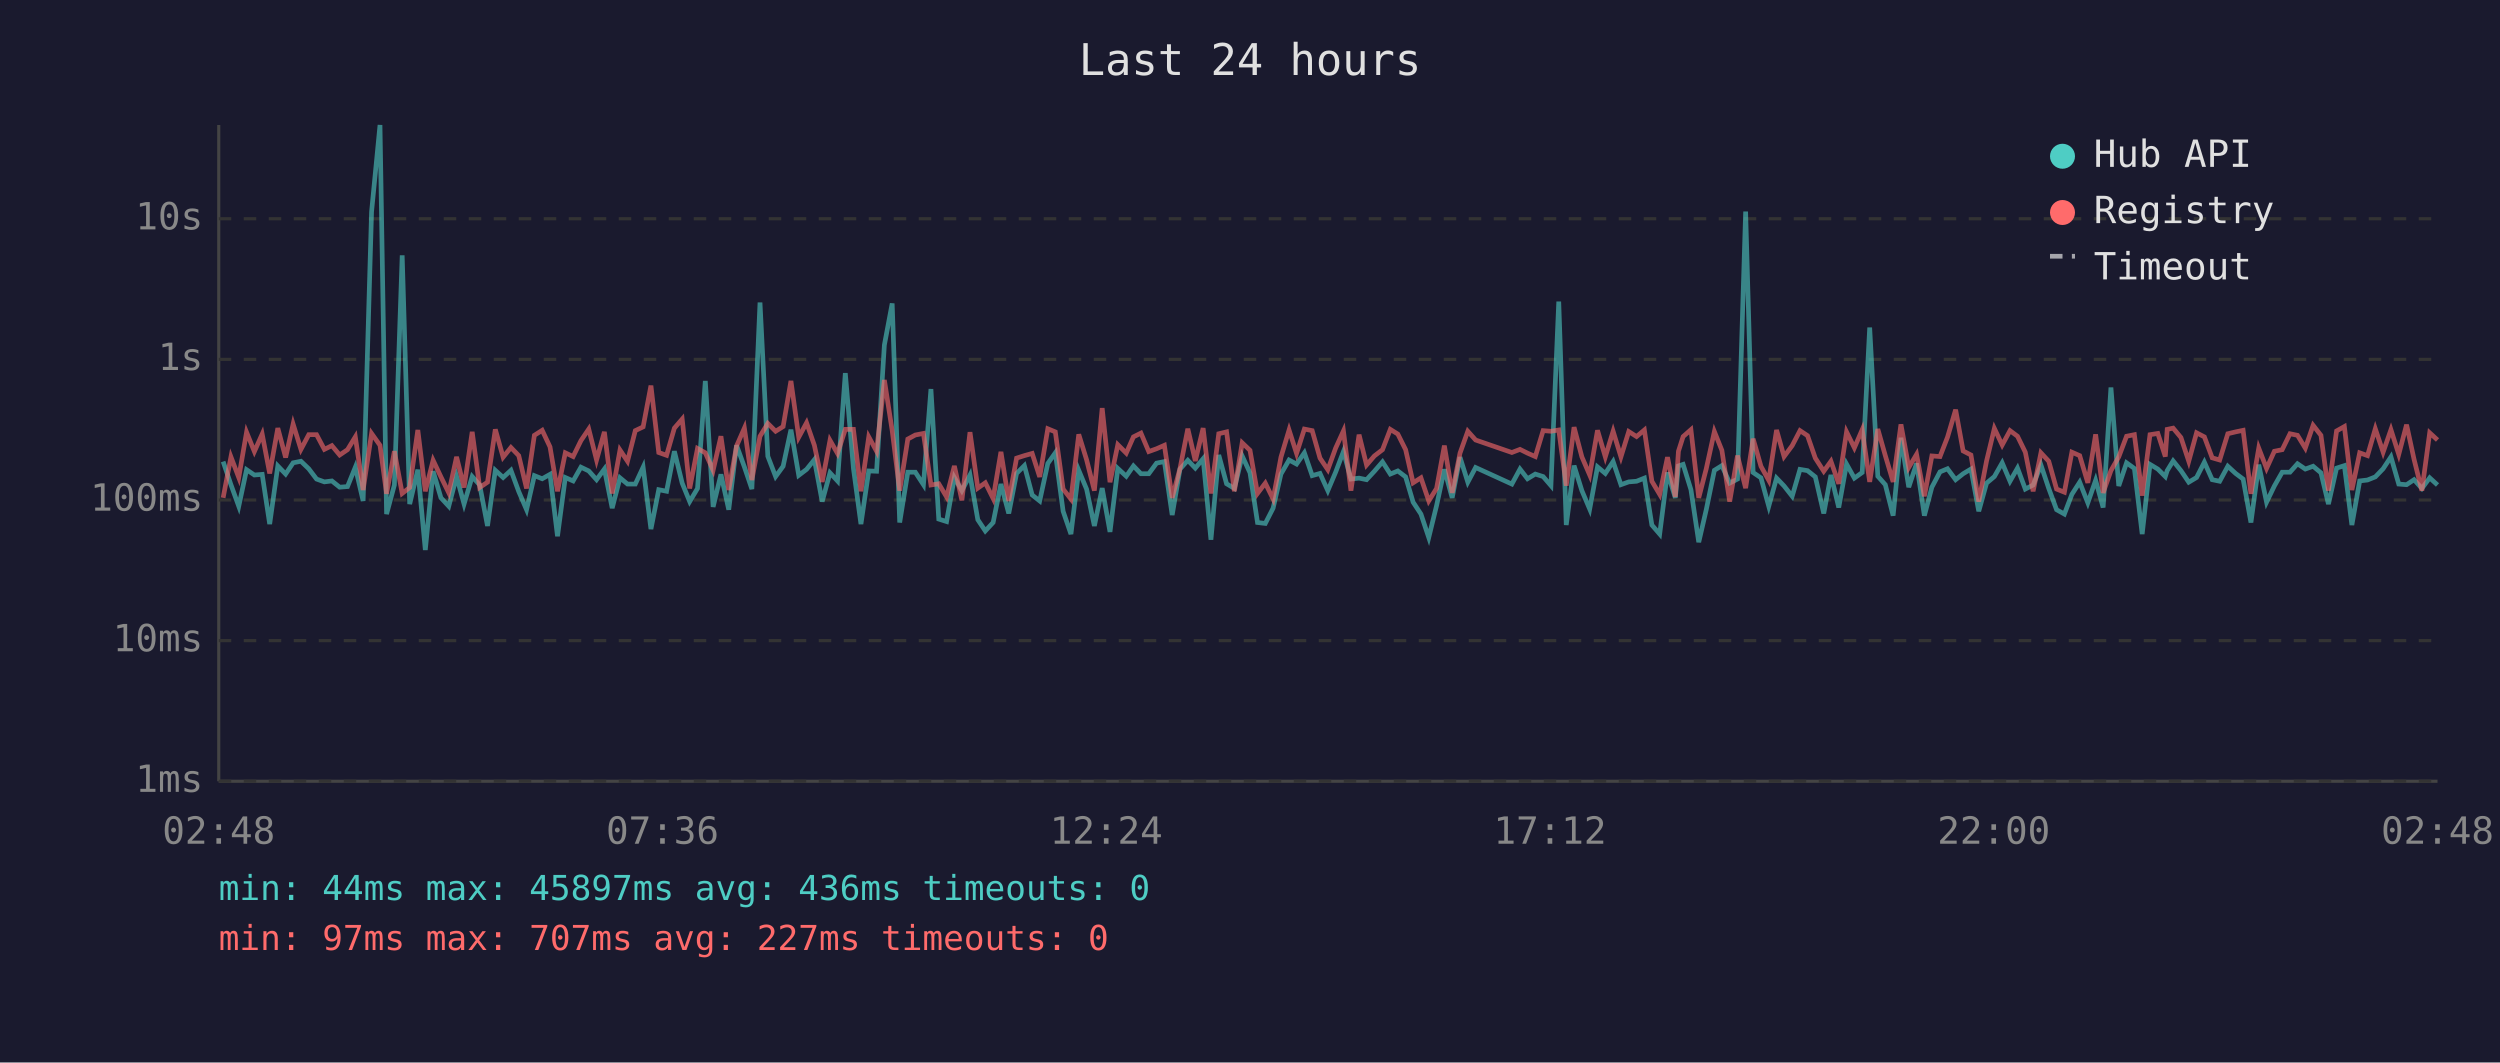
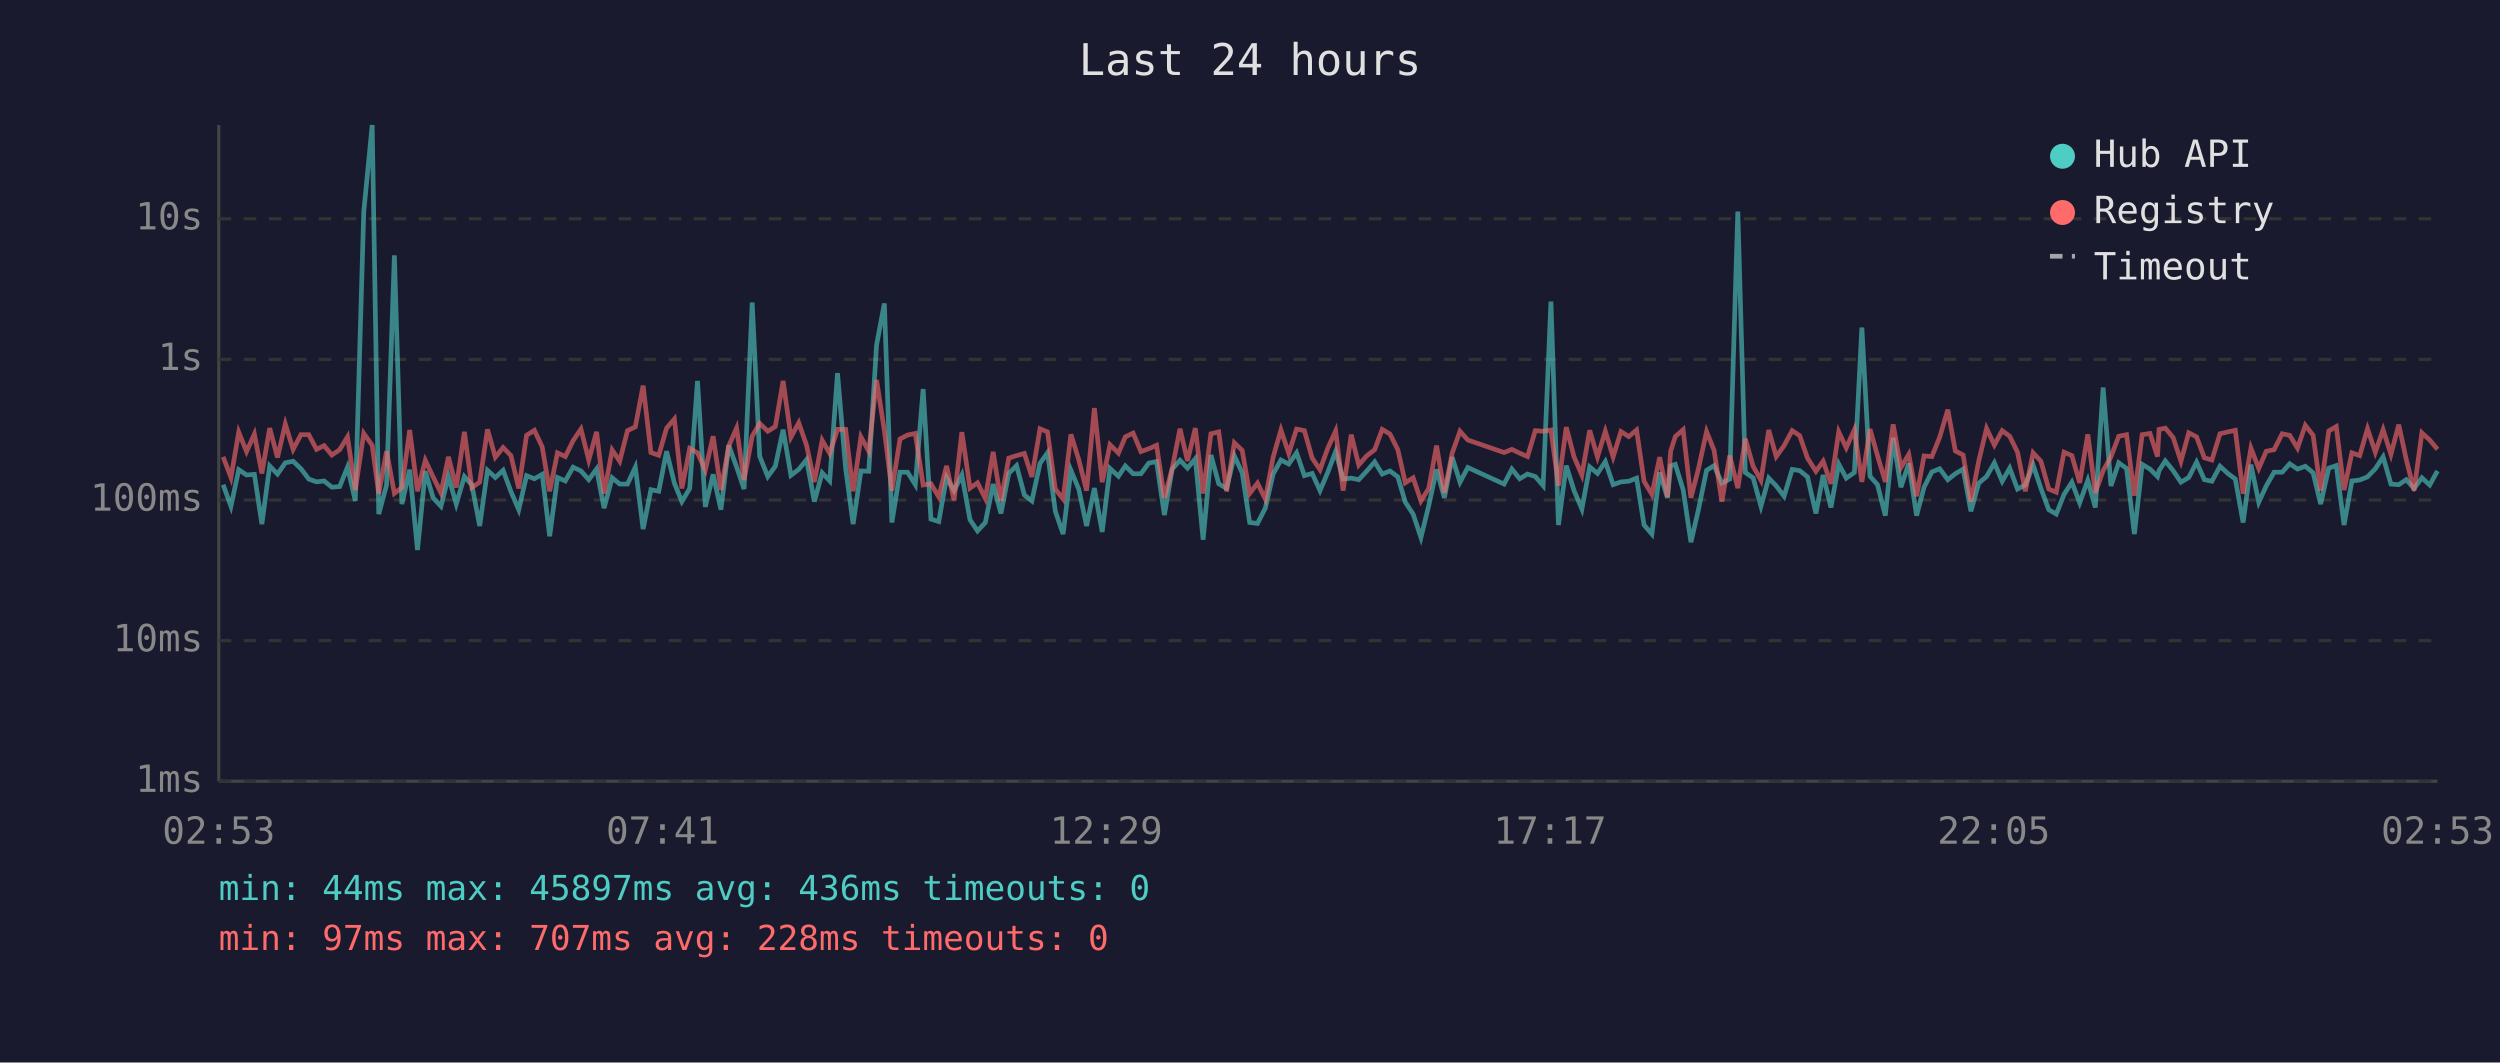
<svg xmlns="http://www.w3.org/2000/svg" viewBox="0 0 800 340" font-family="monospace" font-size="12">
  <rect width="800" height="340" fill="#1a1a2e" />
  <text x="400" y="24" fill="#e0e0e0" font-size="14" text-anchor="middle">Last 24 hours</text>
  <line x1="70" y1="40" x2="70" y2="250" stroke="#444" stroke-width="1" />
  <line x1="70" y1="250" x2="780" y2="250" stroke="#444" stroke-width="1" />
  <line x1="70" y1="250" x2="780" y2="250" stroke="#333" stroke-width="1" stroke-dasharray="4" />
  <text x="65" y="250" fill="#888" text-anchor="end" dominant-baseline="middle">1ms</text>
  <line x1="70" y1="205" x2="780" y2="205" stroke="#333" stroke-width="1" stroke-dasharray="4" />
  <text x="65" y="205" fill="#888" text-anchor="end" dominant-baseline="middle">10ms</text>
  <line x1="70" y1="160" x2="780" y2="160" stroke="#333" stroke-width="1" stroke-dasharray="4" />
  <text x="65" y="160" fill="#888" text-anchor="end" dominant-baseline="middle">100ms</text>
  <line x1="70" y1="115" x2="780" y2="115" stroke="#333" stroke-width="1" stroke-dasharray="4" />
  <text x="65" y="115" fill="#888" text-anchor="end" dominant-baseline="middle">1s</text>
  <line x1="70" y1="70" x2="780" y2="70" stroke="#333" stroke-width="1" stroke-dasharray="4" />
  <text x="65" y="70" fill="#888" text-anchor="end" dominant-baseline="middle">10s</text>
-   <text x="70" y="270" fill="#888" text-anchor="middle">02:48</text>
-   <text x="212" y="270" fill="#888" text-anchor="middle">07:36</text>
-   <text x="354" y="270" fill="#888" text-anchor="middle">12:24</text>
-   <text x="496" y="270" fill="#888" text-anchor="middle">17:12</text>
-   <text x="638" y="270" fill="#888" text-anchor="middle">22:00</text>
-   <text x="780" y="270" fill="#888" text-anchor="middle">02:48</text>
-   <polyline points="71.4,147.7 73.9,155.1 76.4,162.0 78.9,150.3 81.4,152.0 83.9,151.8 86.3,167.7 88.9,149.1 91.4,151.7 93.8,148.1 96.3,147.6 98.8,150.0 101.3,153.3 103.8,154.2 106.2,153.9 108.7,155.9 111.2,155.7 113.7,149.5 116.2,160.3 118.9,67.8 121.6,40.0 123.7,164.5 126.2,155.2 128.7,81.7 131.1,161.3 133.7,150.3 136.1,176.0 138.6,150.8 141.1,159.3 143.6,162.0 146.1,152.5 148.5,161.3 151.1,152.5 153.5,155.2 156.0,168.3 158.5,150.5 161.0,152.8 163.5,150.5 166.0,157.3 168.5,163.1 171.0,152.2 173.5,153.2 176.0,151.8 178.4,171.6 180.9,152.8 183.4,153.9 185.9,149.5 188.4,150.7 190.9,153.5 193.4,150.1 195.9,162.6 198.4,152.9 200.8,154.9 203.3,154.9 205.8,149.5 208.3,169.3 210.8,156.7 213.3,157.2 215.8,144.4 218.3,154.6 220.7,160.5 223.2,156.3 225.7,121.9 228.2,162.2 230.7,151.8 233.2,163.1 235.7,142.5 238.2,149.4 240.6,156.5 243.2,96.8 245.7,146.0 248.2,152.5 250.6,149.2 253.1,137.5 255.6,152.1 258.1,150.2 260.6,147.1 263.1,160.5 265.6,151.3 268.0,153.9 270.5,119.4 273.1,149.9 275.5,167.7 278.0,150.7 280.5,150.8 283.0,110.4 285.5,97.1 287.9,167.2 290.5,151.1 292.9,151.1 295.5,155.1 297.9,124.5 300.4,166.1 302.9,166.9 305.4,152.8 307.8,157.0 310.4,152.0 312.9,166.3 315.3,169.9 317.8,167.2 320.3,154.9 322.8,164.3 325.3,151.5 327.8,149.0 330.3,158.4 332.7,160.3 335.3,148.3 337.7,144.9 340.2,163.6 342.7,170.9 345.2,150.5 347.7,156.5 350.2,168.3 352.7,156.2 355.2,170.2 357.7,149.9 360.4,152.4 362.7,149.1 365.1,151.6 367.6,151.6 370.1,148.2 372.6,147.7 375.1,164.8 377.6,150.1 380.1,147.3 382.5,149.8 385.0,146.8 387.5,172.7 390.0,145.6 392.5,154.8 395.0,156.3 397.5,145.9 400.0,151.3 402.4,167.2 404.9,167.5 407.4,162.6 409.9,151.7 412.5,147.2 414.9,148.5 417.4,144.9 419.9,152.2 422.4,151.5 424.9,157.0 427.4,151.1 429.9,144.5 432.3,153.3 434.9,153.0 437.3,153.5 439.8,150.8 442.4,147.8 444.9,151.7 447.3,150.7 449.8,152.6 452.2,160.7 454.7,164.5 457.2,172.0 459.7,161.8 462.2,150.2 464.7,159.3 467.2,146.3 469.7,154.3 472.2,149.6 483.8,154.9 486.4,150.1 488.8,153.2 491.3,151.7 493.8,152.5 496.3,155.4 498.8,96.5 501.2,168.0 503.7,149.0 506.2,157.0 508.7,162.9 511.2,149.4 513.7,151.5 516.2,147.7 518.7,155.1 521.2,154.2 523.7,154.0 526.2,153.0 528.6,168.0 531.1,170.9 533.6,151.2 536.1,159.3 537.1,149.1 538.6,148.6 541.1,156.7 543.6,173.5 546.0,163.1 548.6,150.5 551.0,149.0 553.5,154.6 556.0,153.3 558.6,67.7 561.0,151.2 563.5,152.9 566.0,162.0 568.5,153.0 570.9,155.5 573.5,158.8 576.0,150.2 578.4,150.6 580.9,152.6 583.6,164.3 585.9,152.0 588.4,162.4 590.9,148.5 593.4,153.0 595.9,151.2 598.3,104.8 600.9,152.4 603.3,155.1 605.8,165.0 608.3,140.1 610.8,155.9 613.3,148.3 615.8,165.0 618.2,155.9 620.8,151.0 623.2,150.0 625.8,153.5 628.2,151.6 630.7,150.1 633.2,163.6 635.7,154.6 638.2,152.5 640.7,148.1 643.2,154.0 645.6,149.8 648.1,156.5 650.6,155.2 653.1,148.8 655.6,156.3 658.1,163.1 660.6,164.5 663.0,158.2 665.5,154.3 668.1,160.9 670.6,153.7 673.0,162.4 675.5,124.0 678.0,155.5 680.5,148.1 683.0,149.9 685.5,170.9 688.0,148.6 690.5,150.1 692.9,152.5 693.5,150.6 695.4,147.5 697.9,150.6 700.4,154.3 702.9,152.8 705.4,147.9 707.9,153.5 710.3,154.0 712.9,149.2 715.4,151.5 717.8,153.3 720.3,167.2 722.8,148.7 725.3,160.7 727.8,155.5 730.3,151.1 732.8,151.1 735.2,148.4 737.7,150.1 740.2,149.2 742.7,151.3 745.1,161.3 747.7,149.8 750.2,149.0 752.6,168.0 755.1,153.9 757.6,153.6 760.1,152.6 762.6,150.0 765.1,146.2 767.6,154.9 770.1,155.1 772.5,153.5 775.0,156.3 777.5,152.9 780.0,155.2" fill="none" stroke="#4ecdc4" stroke-width="1.5" opacity="0.6" />
-   <polyline points="71.4,159.3 73.9,146.2 76.4,152.8 78.9,138.3 81.4,144.5 83.9,138.9 86.3,151.5 88.9,137.0 91.4,146.4 93.8,135.7 96.3,143.8 98.8,139.1 101.3,139.1 103.8,143.8 106.2,142.6 108.7,145.6 111.2,143.9 113.7,139.8 116.2,156.8 118.9,138.7 121.6,142.5 123.7,158.0 126.2,144.4 128.7,157.9 131.1,156.0 133.7,137.6 136.1,157.2 138.6,147.3 141.1,152.6 143.6,157.7 146.1,146.2 148.5,156.0 151.1,138.2 153.5,156.0 156.0,154.3 158.5,137.4 161.0,146.3 163.5,143.2 166.0,145.8 168.5,156.3 171.0,139.3 173.5,137.7 176.0,143.0 178.4,157.2 180.9,144.9 183.4,146.1 185.9,141.0 188.4,137.3 190.9,147.2 193.4,138.2 195.9,157.9 198.4,144.0 200.8,147.6 203.3,137.8 205.8,136.6 208.3,123.4 210.8,144.8 213.3,145.7 215.8,137.0 218.3,134.1 220.7,156.3 223.2,143.5 225.7,144.9 228.2,150.5 230.7,139.6 233.2,156.8 235.7,142.7 238.2,137.0 240.6,153.6 243.2,139.6 245.7,135.5 248.2,138.0 250.6,136.5 253.1,121.9 255.6,139.9 258.1,135.3 260.6,142.5 263.1,154.2 265.6,140.9 268.0,145.1 270.5,137.4 273.1,137.4 275.5,157.2 278.0,139.8 280.5,144.4 283.0,121.6 285.5,137.8 287.9,157.0 290.5,140.5 292.9,139.2 295.5,138.7 297.9,155.2 300.4,154.8 302.9,159.0 305.4,149.1 307.8,160.1 310.4,138.3 312.9,156.2 315.3,154.5 317.8,159.5 320.3,144.6 322.8,160.3 325.3,146.6 327.8,145.8 330.3,145.1 332.7,152.6 335.3,137.2 337.7,138.2 340.2,156.5 342.7,159.7 345.2,139.0 347.7,147.1 350.2,157.0 352.7,130.6 355.2,154.3 357.7,142.3 360.4,145.0 362.7,139.8 365.1,138.6 367.6,144.5 370.1,143.6 372.6,142.5 375.1,159.3 377.6,149.9 380.1,137.2 382.5,147.5 385.0,137.0 387.5,157.9 390.0,138.8 392.5,138.2 395.0,157.2 397.5,141.7 400.0,144.1 402.4,157.9 404.9,154.6 407.4,159.7 409.9,146.3 412.5,137.6 414.9,145.1 417.4,137.3 419.9,137.8 422.4,146.6 424.9,150.3 427.4,143.4 429.9,137.9 432.3,157.0 434.9,139.1 437.3,148.8 439.8,145.9 442.4,143.9 444.9,137.4 447.3,138.9 449.8,143.9 452.2,154.5 454.7,152.9 457.2,160.3 459.7,156.3 462.2,142.6 464.7,157.7 467.2,145.0 469.7,138.0 472.2,140.8 483.8,144.8 486.4,143.8 488.8,145.0 491.3,146.1 493.8,137.8 496.3,138.0 498.8,137.6 501.2,155.4 503.7,136.7 506.2,146.2 508.7,152.0 511.2,137.7 513.7,146.2 516.2,138.0 518.7,146.2 521.2,138.1 523.7,139.7 526.2,137.6 528.6,154.0 531.1,158.2 533.6,146.3 536.1,159.0 537.1,144.4 538.6,139.7 541.1,137.5 543.6,159.3 546.0,150.0 548.6,138.1 551.0,144.1 553.5,160.5 556.0,145.8 558.6,156.2 561.0,140.4 563.5,149.2 566.0,153.7 568.5,137.6 570.9,146.1 573.5,142.6 576.0,137.8 578.4,139.4 580.9,146.6 583.6,150.8 585.9,147.6 588.4,154.8 590.9,138.2 593.4,143.3 595.9,137.5 598.3,154.2 600.9,137.3 603.3,145.8 605.8,154.2 608.3,135.8 610.8,149.6 613.3,145.4 615.8,158.8 618.2,145.9 620.8,146.1 623.2,139.9 625.8,131.1 628.2,144.3 630.7,145.6 633.2,160.5 635.7,147.5 638.2,137.1 640.7,142.4 643.2,137.8 645.6,139.6 648.1,144.7 650.6,157.2 653.1,144.9 655.6,147.6 658.1,156.5 660.6,157.5 663.0,144.7 665.5,145.8 668.1,154.5 670.6,139.0 673.0,157.7 675.5,150.6 678.0,146.2 680.5,139.6 683.0,139.1 685.5,158.6 688.0,139.1 690.5,138.7 692.9,146.1 693.5,137.4 695.4,137.0 697.9,140.0 700.4,147.6 702.9,138.5 705.4,139.8 707.9,146.5 710.3,147.2 712.9,138.8 715.4,138.2 717.8,137.7 720.3,158.0 722.8,143.4 725.3,149.9 727.8,144.4 730.3,143.9 732.8,138.8 735.2,139.3 737.7,143.4 740.2,136.1 742.7,139.3 745.1,157.0 747.7,137.9 750.2,136.5 752.6,156.8 755.1,144.9 757.6,145.8 760.1,137.2 762.6,144.7 765.1,137.5 767.6,145.4 770.1,135.9 772.5,147.0 775.0,157.0 777.5,138.5 780.0,140.8" fill="none" stroke="#ff6b6b" stroke-width="1.5" opacity="0.6" />
+   <text x="70" y="270" fill="#888" text-anchor="middle">02:53</text>
+   <text x="212" y="270" fill="#888" text-anchor="middle">07:41</text>
+   <text x="354" y="270" fill="#888" text-anchor="middle">12:29</text>
+   <text x="496" y="270" fill="#888" text-anchor="middle">17:17</text>
+   <text x="638" y="270" fill="#888" text-anchor="middle">22:05</text>
+   <text x="780" y="270" fill="#888" text-anchor="middle">02:53</text>
+   <polyline points="71.4,155.1 73.9,162.0 76.4,150.3 78.9,152.0 81.4,151.8 83.8,167.7 86.3,149.1 88.8,151.7 91.3,148.1 93.8,147.6 96.3,150.0 98.8,153.3 101.3,154.2 103.7,153.9 106.2,155.9 108.7,155.7 111.2,149.5 113.7,160.3 116.4,67.8 119.1,40.0 121.2,164.5 123.7,155.2 126.2,81.7 128.6,161.3 131.1,150.3 133.6,176.0 136.1,150.8 138.6,159.3 141.1,162.0 143.5,152.5 146.0,161.3 148.6,152.5 151.0,155.2 153.5,168.3 156.0,150.5 158.5,152.8 161.0,150.5 163.5,157.3 166.0,163.1 168.5,152.2 171.0,153.2 173.5,151.8 175.9,171.6 178.4,152.8 180.9,153.9 183.4,149.5 185.9,150.7 188.4,153.5 190.9,150.1 193.3,162.6 195.9,152.9 198.3,154.9 200.8,154.9 203.3,149.5 205.8,169.3 208.3,156.7 210.8,157.2 213.3,144.4 215.8,154.6 218.2,160.5 220.7,156.3 223.2,121.9 225.7,162.2 228.2,151.8 230.7,163.1 233.2,142.5 235.7,149.4 238.1,156.5 240.7,96.8 243.1,146.0 245.7,152.5 248.1,149.2 250.6,137.5 253.1,152.1 255.6,150.2 258.1,147.1 260.6,160.5 263.1,151.3 265.5,153.9 268.0,119.4 270.6,149.9 273.0,167.7 275.5,150.7 278.0,150.8 280.5,110.4 283.0,97.1 285.4,167.2 288.0,151.1 290.4,151.1 292.9,155.1 295.4,124.5 297.9,166.1 300.4,166.9 302.9,152.8 305.3,157.0 307.8,152.0 310.4,166.3 312.8,169.9 315.3,167.2 317.8,154.9 320.3,164.3 322.8,151.5 325.3,149.0 327.8,158.4 330.2,160.3 332.8,148.3 335.2,144.9 337.7,163.6 340.2,170.9 342.7,150.5 345.2,156.5 347.7,168.3 350.2,156.2 352.7,170.2 355.2,149.9 357.9,152.4 360.1,149.1 362.6,151.6 365.1,151.6 367.6,148.2 370.1,147.7 372.6,164.8 375.1,150.1 377.6,147.3 380.0,149.8 382.5,146.8 385.0,172.7 387.5,145.6 390.0,154.8 392.5,156.3 395.0,145.9 397.5,151.3 399.9,167.2 402.4,167.5 404.9,162.6 407.4,151.7 409.9,147.2 412.4,148.5 414.9,144.9 417.4,152.2 419.9,151.5 422.4,157.0 424.9,151.1 427.4,144.5 429.8,153.3 432.4,153.0 434.8,153.5 437.3,150.8 439.9,147.8 442.3,151.7 444.8,150.7 447.3,152.6 449.7,160.7 452.2,164.5 454.7,172.0 457.2,161.8 459.7,150.2 462.2,159.3 464.7,146.3 467.2,154.3 469.7,149.6 481.3,154.9 483.8,150.1 486.3,153.2 488.8,151.7 491.3,152.5 493.8,155.4 496.3,96.5 498.7,168.0 501.2,149.0 503.7,157.0 506.2,162.9 508.7,149.4 511.2,151.5 513.7,147.7 516.2,155.1 518.7,154.2 521.2,154.0 523.7,153.0 526.1,168.0 528.6,170.9 531.1,151.2 533.6,159.3 534.6,149.1 536.1,148.6 538.6,156.7 541.1,173.5 543.5,163.1 546.1,150.5 548.5,149.0 551.0,154.6 553.5,153.3 556.1,67.7 558.5,151.2 561.0,152.9 563.5,162.0 566.0,153.0 568.4,155.5 570.9,158.8 573.5,150.2 575.9,150.6 578.4,152.6 581.1,164.3 583.4,152.0 585.9,162.4 588.4,148.5 590.8,153.0 593.4,151.2 595.8,104.8 598.4,152.4 600.8,155.1 603.3,165.0 605.8,140.1 608.3,155.9 610.8,148.3 613.3,165.0 615.7,155.9 618.2,151.0 620.7,150.0 623.3,153.5 625.7,151.6 628.2,150.1 630.7,163.6 633.2,154.6 635.7,152.5 638.2,148.1 640.7,154.0 643.1,149.8 645.6,156.5 648.1,155.2 650.6,148.8 653.1,156.3 655.6,163.1 658.0,164.5 660.5,158.2 663.0,154.3 665.5,160.9 668.1,153.7 670.5,162.4 673.0,124.0 675.5,155.5 678.0,148.1 680.5,149.9 683.0,170.9 685.5,148.6 688.0,150.1 690.4,152.5 690.9,150.6 692.9,147.5 695.4,150.6 697.9,154.3 700.4,152.8 702.9,147.9 705.4,153.5 707.8,154.0 710.4,149.2 712.9,151.5 715.3,153.3 717.8,167.2 720.3,148.7 722.8,160.7 725.2,155.5 727.7,151.1 730.3,151.1 732.7,148.4 735.2,150.1 737.7,149.2 740.2,151.3 742.6,161.3 745.2,149.8 747.6,149.0 750.1,168.0 752.6,153.9 755.1,153.6 757.6,152.6 760.1,150.0 762.6,146.2 765.1,154.9 767.6,155.1 770.0,153.5 772.5,156.3 775.0,152.9 777.5,155.2 780.0,150.7" fill="none" stroke="#4ecdc4" stroke-width="1.5" opacity="0.6" />
+   <polyline points="71.4,146.2 73.9,152.8 76.4,138.3 78.9,144.5 81.4,138.9 83.8,151.5 86.3,137.0 88.8,146.4 91.3,135.7 93.8,143.8 96.3,139.1 98.8,139.1 101.3,143.8 103.7,142.6 106.2,145.6 108.7,143.9 111.2,139.8 113.7,156.8 116.4,138.7 119.1,142.5 121.2,158.0 123.7,144.4 126.2,157.9 128.6,156.0 131.1,137.6 133.6,157.2 136.1,147.3 138.6,152.6 141.1,157.7 143.5,146.2 146.0,156.0 148.6,138.2 151.0,156.0 153.5,154.3 156.0,137.4 158.5,146.3 161.0,143.2 163.5,145.8 166.0,156.3 168.5,139.3 171.0,137.7 173.5,143.0 175.9,157.2 178.4,144.9 180.9,146.1 183.4,141.0 185.9,137.3 188.4,147.2 190.9,138.2 193.3,157.9 195.9,144.0 198.3,147.6 200.8,137.8 203.3,136.6 205.8,123.4 208.3,144.8 210.8,145.7 213.3,137.0 215.8,134.1 218.2,156.3 220.7,143.5 223.2,144.9 225.7,150.5 228.2,139.6 230.7,156.8 233.2,142.7 235.7,137.0 238.1,153.6 240.7,139.6 243.1,135.5 245.7,138.0 248.1,136.5 250.6,121.9 253.1,139.9 255.6,135.3 258.1,142.5 260.6,154.2 263.1,140.9 265.5,145.1 268.0,137.4 270.6,137.4 273.0,157.2 275.5,139.8 278.0,144.4 280.5,121.6 283.0,137.8 285.4,157.0 288.0,140.5 290.4,139.2 292.9,138.7 295.4,155.2 297.9,154.8 300.4,159.0 302.9,149.1 305.3,160.1 307.8,138.3 310.4,156.2 312.8,154.5 315.3,159.5 317.8,144.6 320.3,160.3 322.8,146.6 325.3,145.8 327.8,145.1 330.2,152.6 332.8,137.2 335.2,138.2 337.7,156.5 340.2,159.7 342.7,139.0 345.2,147.1 347.7,157.0 350.2,130.6 352.7,154.3 355.2,142.3 357.9,145.0 360.1,139.8 362.6,138.6 365.1,144.5 367.6,143.6 370.1,142.5 372.6,159.3 375.1,149.9 377.6,137.2 380.0,147.5 382.5,137.0 385.0,157.9 387.5,138.8 390.0,138.2 392.5,157.2 395.0,141.7 397.5,144.1 399.9,157.9 402.4,154.6 404.9,159.7 407.4,146.3 409.9,137.6 412.4,145.1 414.9,137.3 417.4,137.8 419.9,146.6 422.4,150.3 424.9,143.4 427.4,137.9 429.8,157.0 432.4,139.1 434.8,148.8 437.3,145.9 439.9,143.9 442.3,137.4 444.8,138.9 447.3,143.9 449.7,154.5 452.2,152.9 454.7,160.3 457.2,156.3 459.7,142.6 462.2,157.7 464.7,145.0 467.2,138.0 469.7,140.8 481.3,144.8 483.8,143.8 486.3,145.0 488.8,146.1 491.3,137.8 493.8,138.0 496.3,137.6 498.7,155.4 501.2,136.7 503.7,146.2 506.2,152.0 508.7,137.7 511.2,146.2 513.7,138.0 516.2,146.2 518.7,138.1 521.2,139.7 523.7,137.6 526.1,154.0 528.6,158.2 531.1,146.3 533.6,159.0 534.6,144.4 536.1,139.7 538.6,137.5 541.1,159.3 543.5,150.0 546.1,138.1 548.5,144.1 551.0,160.5 553.5,145.8 556.1,156.2 558.5,140.4 561.0,149.2 563.5,153.7 566.0,137.6 568.4,146.1 570.9,142.6 573.5,137.8 575.9,139.4 578.4,146.6 581.1,150.8 583.4,147.6 585.9,154.8 588.4,138.2 590.8,143.3 593.4,137.5 595.8,154.2 598.4,137.3 600.8,145.8 603.3,154.2 605.8,135.8 608.3,149.6 610.8,145.4 613.3,158.8 615.7,145.9 618.2,146.1 620.7,139.9 623.3,131.1 625.7,144.3 628.2,145.6 630.7,160.5 633.2,147.5 635.7,137.1 638.2,142.4 640.7,137.8 643.1,139.6 645.6,144.7 648.1,157.2 650.6,144.9 653.1,147.6 655.6,156.5 658.0,157.5 660.5,144.7 663.0,145.8 665.5,154.5 668.1,139.0 670.5,157.7 673.0,150.6 675.5,146.2 678.0,139.6 680.5,139.1 683.0,158.6 685.5,139.1 688.0,138.7 690.4,146.1 690.9,137.4 692.9,137.0 695.4,140.0 697.9,147.6 700.4,138.5 702.9,139.8 705.4,146.5 707.8,147.2 710.4,138.8 712.9,138.2 715.3,137.7 717.8,158.0 720.3,143.4 722.8,149.9 725.2,144.4 727.7,143.9 730.3,138.8 732.7,139.3 735.2,143.4 737.7,136.1 740.2,139.3 742.6,157.0 745.2,137.9 747.6,136.5 750.1,156.8 752.6,144.9 755.1,145.8 757.6,137.2 760.1,144.7 762.6,137.5 765.1,145.4 767.6,135.9 770.0,147.0 772.5,157.0 775.0,138.5 777.5,140.8 780.0,143.8" fill="none" stroke="#ff6b6b" stroke-width="1.5" opacity="0.6" />
  <circle cx="660" cy="50" r="4" fill="#4ecdc4" />
  <text x="670" y="50" fill="#e0e0e0" dominant-baseline="middle">Hub API</text>
  <circle cx="660" cy="68" r="4" fill="#ff6b6b" />
  <text x="670" y="68" fill="#e0e0e0" dominant-baseline="middle">Registry</text>
  <line x1="656" y1="82" x2="664" y2="82" stroke="#e0e0e0" stroke-width="1.5" stroke-dasharray="4,3" opacity="0.7" />
  <text x="670" y="86" fill="#e0e0e0" dominant-baseline="middle">Timeout</text>
  <text x="70" y="288" fill="#4ecdc4" font-size="11">min: 44ms  max: 45897ms  avg: 436ms  timeouts: 0</text>
-   <text x="70" y="304" fill="#ff6b6b" font-size="11">min: 97ms  max: 707ms  avg: 227ms  timeouts: 0</text>
+   <text x="70" y="304" fill="#ff6b6b" font-size="11">min: 97ms  max: 707ms  avg: 228ms  timeouts: 0</text>
</svg>
